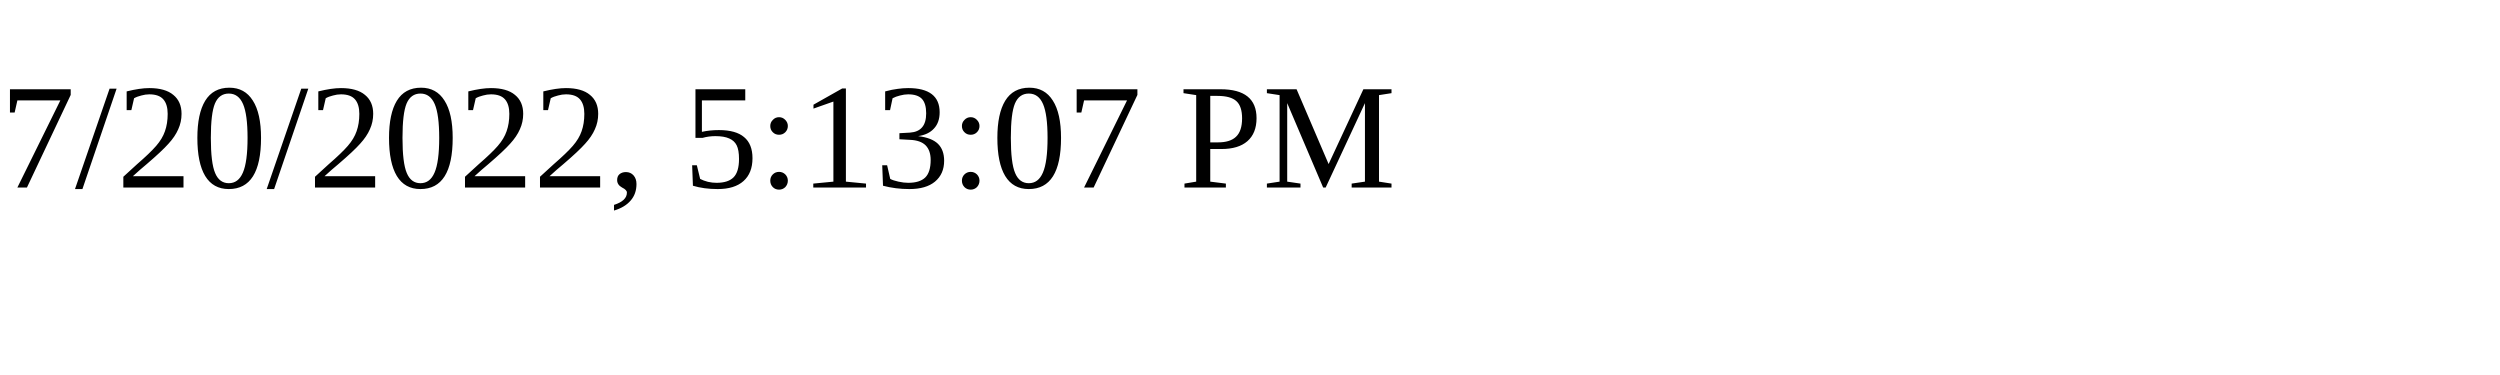
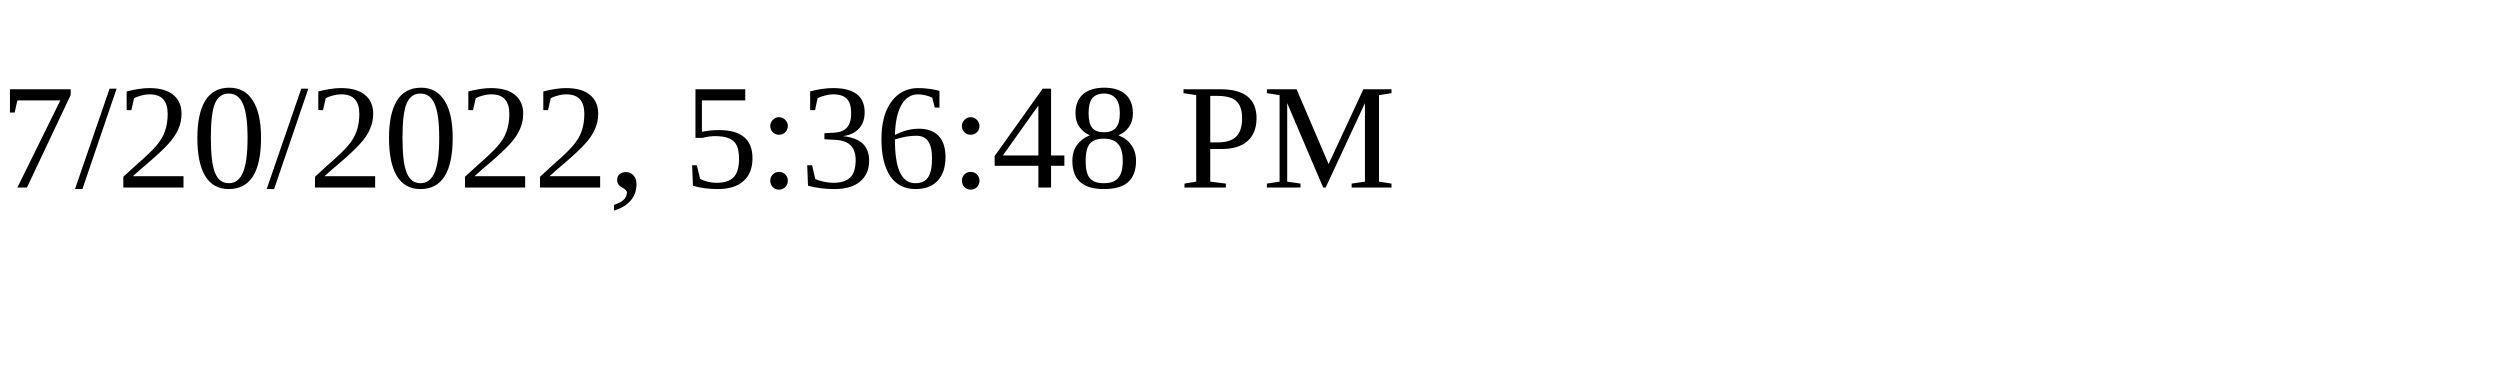
<svg xmlns="http://www.w3.org/2000/svg" height="30" width="200">
-   <text x="0" y="15">7/20/2022, 5:13:07 PM</text>
+   <text x="0" y="15">7/20/2022, 5:36:48 PM</text>
</svg>
